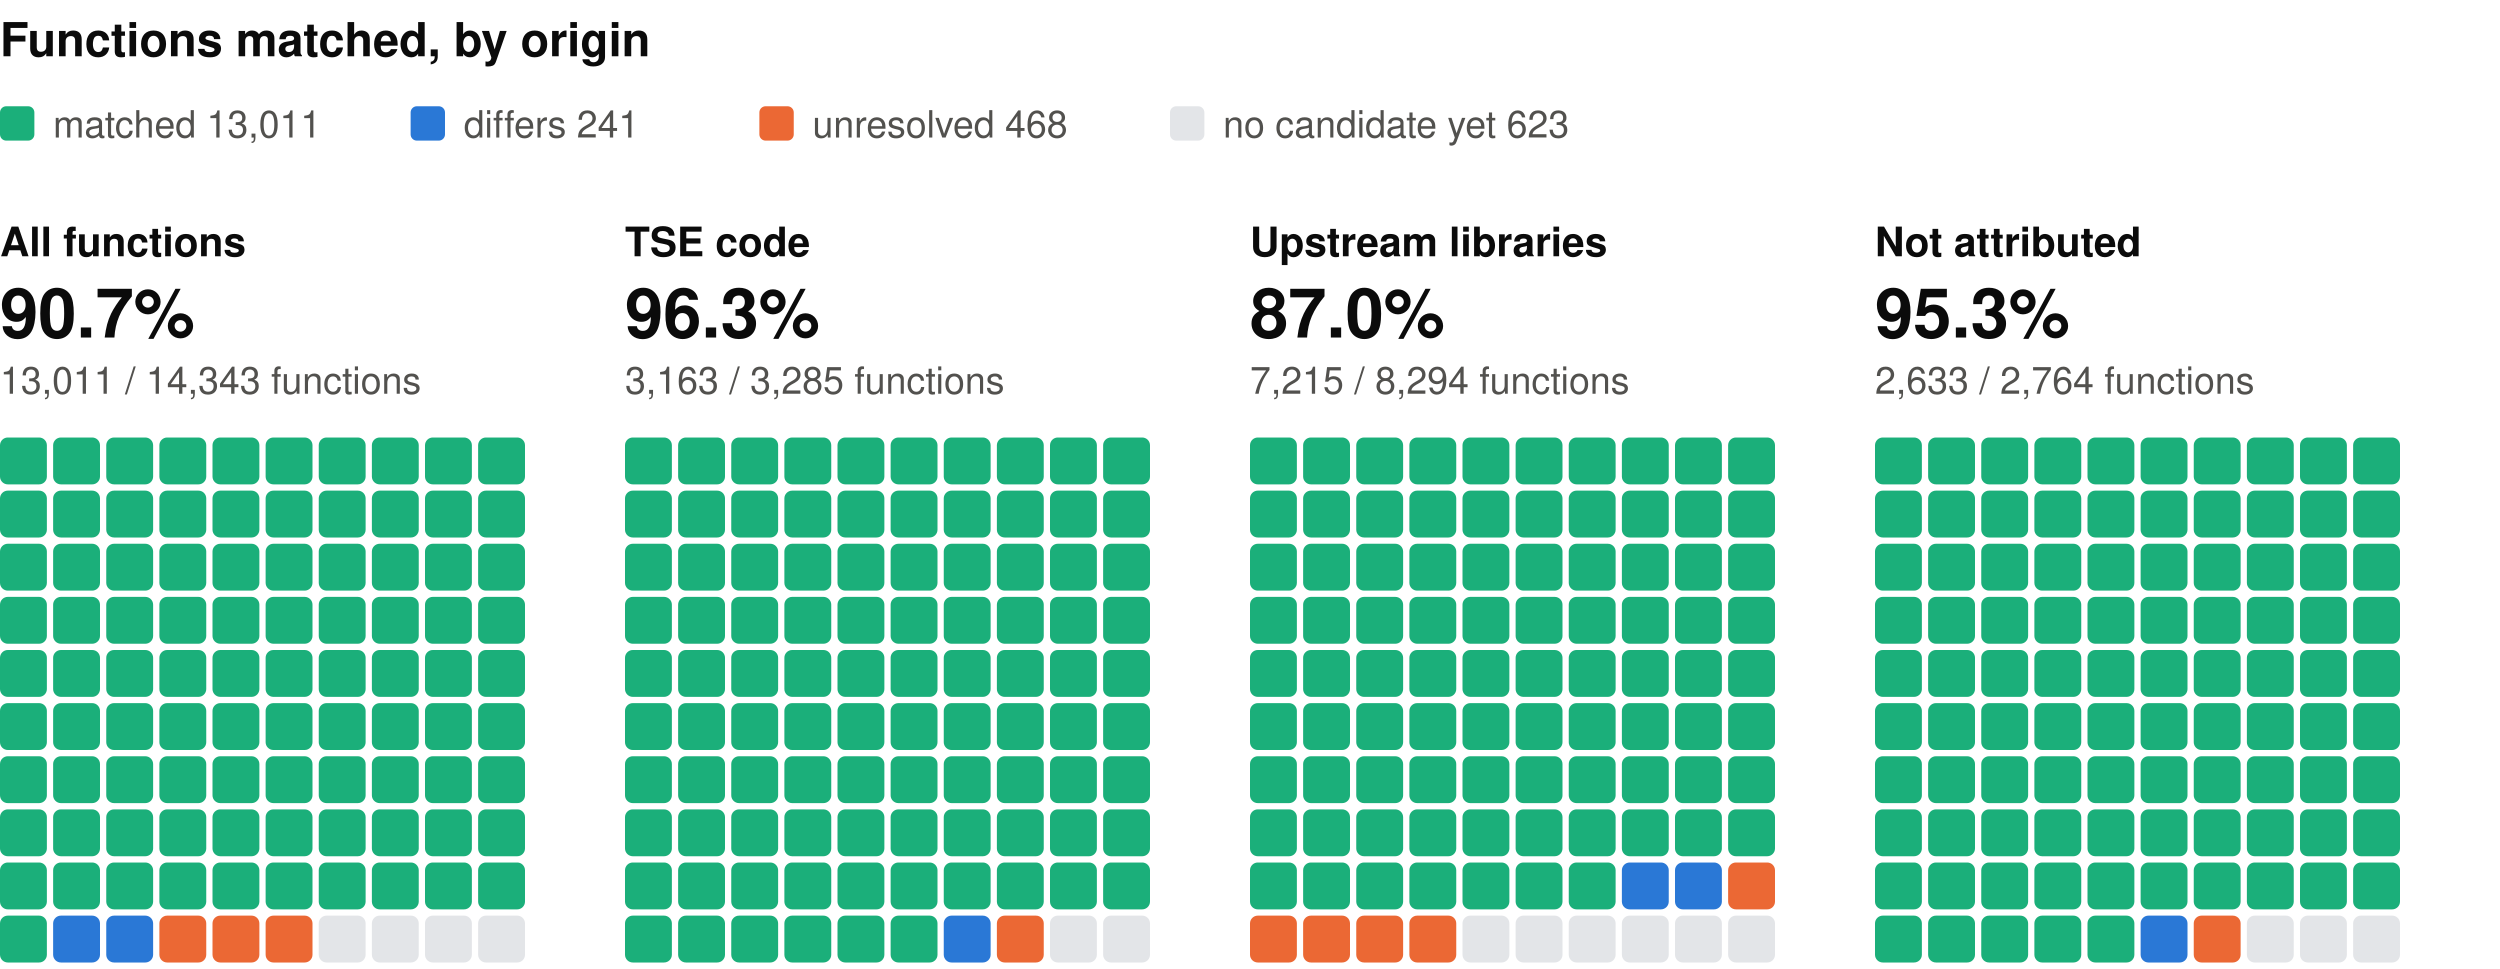
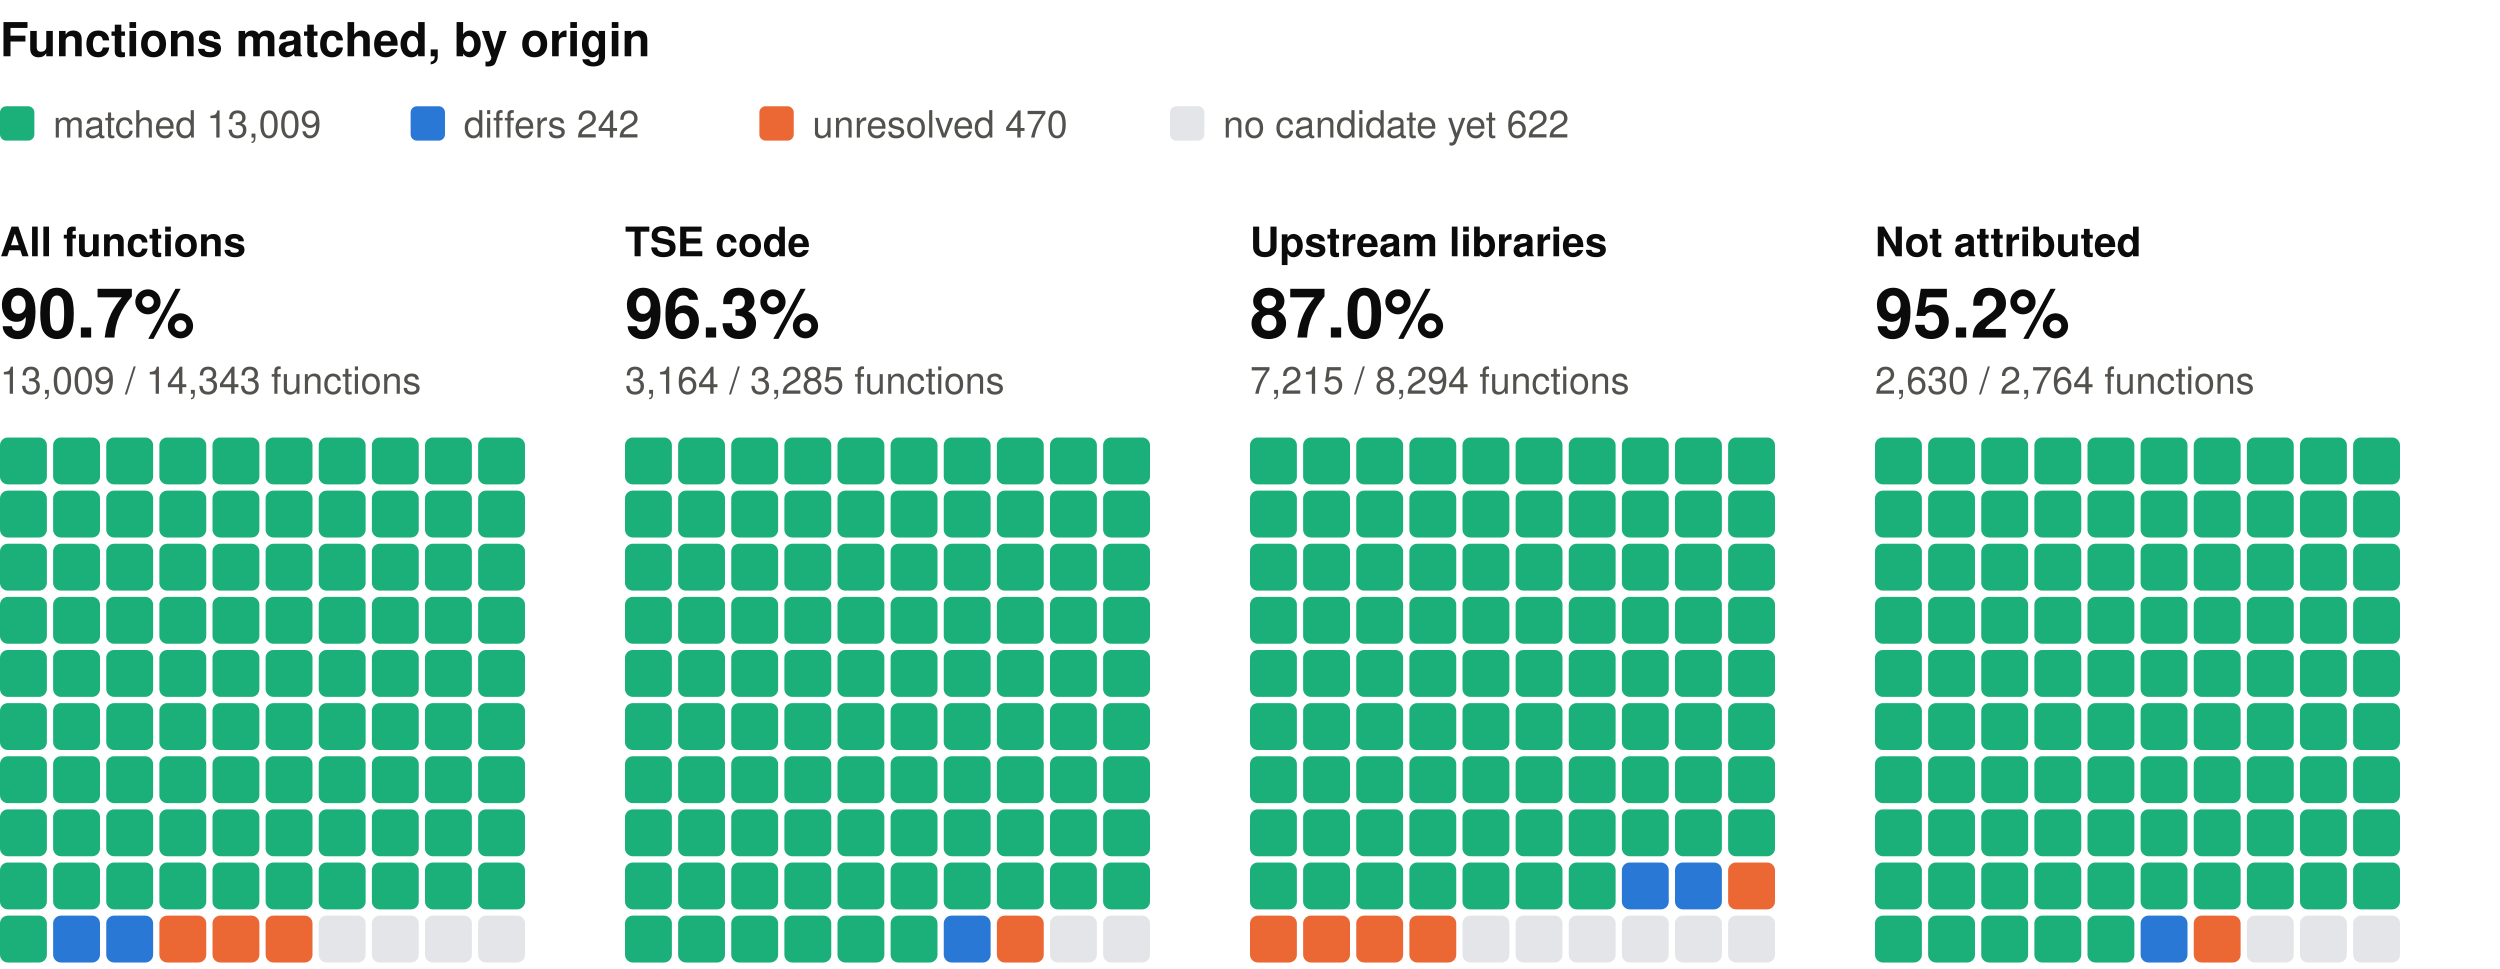
<svg xmlns="http://www.w3.org/2000/svg" width="800" height="310" viewBox="0 0 800 310" role="img" aria-label="Functions matched, by origin: one square per percent, coloured by verdict" font-family="system-ui, -apple-system, 'Segoe UI', Helvetica, Arial, sans-serif">
  <text x="0" y="18" font-size="15" fill="#0b0b0b" font-weight="600">Functions matched, by origin</text>
  <rect x="0" y="34" width="11" height="11" rx="2" fill="#1baf7a" />
-   <text x="17" y="44" font-size="12" fill="#52514e">matched 13,011</text>
+   <text x="17" y="44" font-size="12" fill="#52514e">matched 13,009</text>
  <rect x="131.4" y="34" width="11" height="11" rx="2" fill="#2a78d6" />
-   <text x="148.4" y="44" font-size="12" fill="#52514e">differs 241</text>
+   <text x="148.4" y="44" font-size="12" fill="#52514e">differs 242</text>
  <rect x="243" y="34" width="11" height="11" rx="2" fill="#eb6834" />
-   <text x="260" y="44" font-size="12" fill="#52514e">unresolved 468</text>
+   <text x="260" y="44" font-size="12" fill="#52514e">unresolved 470</text>
  <rect x="374.4" y="34" width="11" height="11" rx="2" fill="#e3e5e8" />
-   <text x="391.4" y="44" font-size="12" fill="#52514e">no candidate yet 623</text>
+   <text x="391.4" y="44" font-size="12" fill="#52514e">no candidate yet 622</text>
  <text x="0" y="82" font-size="13" fill="#0b0b0b" font-weight="600">All functions</text>
  <text x="0" y="108" font-size="22" fill="#0b0b0b" font-weight="600">90.7%</text>
-   <text x="0" y="126" font-size="12" fill="#52514e">13,011 / 14,343 functions</text>
+   <text x="0" y="126" font-size="12" fill="#52514e">13,009 / 14,343 functions</text>
  <rect x="0" y="140" width="15" height="15" rx="2.5" fill="#1baf7a" />
  <rect x="17" y="140" width="15" height="15" rx="2.5" fill="#1baf7a" />
  <rect x="34" y="140" width="15" height="15" rx="2.5" fill="#1baf7a" />
  <rect x="51" y="140" width="15" height="15" rx="2.5" fill="#1baf7a" />
  <rect x="68" y="140" width="15" height="15" rx="2.5" fill="#1baf7a" />
  <rect x="85" y="140" width="15" height="15" rx="2.5" fill="#1baf7a" />
  <rect x="102" y="140" width="15" height="15" rx="2.5" fill="#1baf7a" />
  <rect x="119" y="140" width="15" height="15" rx="2.5" fill="#1baf7a" />
  <rect x="136" y="140" width="15" height="15" rx="2.5" fill="#1baf7a" />
  <rect x="153" y="140" width="15" height="15" rx="2.5" fill="#1baf7a" />
  <rect x="0" y="157" width="15" height="15" rx="2.5" fill="#1baf7a" />
  <rect x="17" y="157" width="15" height="15" rx="2.5" fill="#1baf7a" />
  <rect x="34" y="157" width="15" height="15" rx="2.5" fill="#1baf7a" />
  <rect x="51" y="157" width="15" height="15" rx="2.5" fill="#1baf7a" />
  <rect x="68" y="157" width="15" height="15" rx="2.5" fill="#1baf7a" />
  <rect x="85" y="157" width="15" height="15" rx="2.5" fill="#1baf7a" />
  <rect x="102" y="157" width="15" height="15" rx="2.5" fill="#1baf7a" />
  <rect x="119" y="157" width="15" height="15" rx="2.5" fill="#1baf7a" />
  <rect x="136" y="157" width="15" height="15" rx="2.5" fill="#1baf7a" />
  <rect x="153" y="157" width="15" height="15" rx="2.5" fill="#1baf7a" />
  <rect x="0" y="174" width="15" height="15" rx="2.5" fill="#1baf7a" />
  <rect x="17" y="174" width="15" height="15" rx="2.5" fill="#1baf7a" />
  <rect x="34" y="174" width="15" height="15" rx="2.5" fill="#1baf7a" />
  <rect x="51" y="174" width="15" height="15" rx="2.5" fill="#1baf7a" />
  <rect x="68" y="174" width="15" height="15" rx="2.5" fill="#1baf7a" />
  <rect x="85" y="174" width="15" height="15" rx="2.5" fill="#1baf7a" />
  <rect x="102" y="174" width="15" height="15" rx="2.5" fill="#1baf7a" />
  <rect x="119" y="174" width="15" height="15" rx="2.5" fill="#1baf7a" />
  <rect x="136" y="174" width="15" height="15" rx="2.5" fill="#1baf7a" />
  <rect x="153" y="174" width="15" height="15" rx="2.5" fill="#1baf7a" />
  <rect x="0" y="191" width="15" height="15" rx="2.5" fill="#1baf7a" />
  <rect x="17" y="191" width="15" height="15" rx="2.5" fill="#1baf7a" />
  <rect x="34" y="191" width="15" height="15" rx="2.5" fill="#1baf7a" />
  <rect x="51" y="191" width="15" height="15" rx="2.5" fill="#1baf7a" />
  <rect x="68" y="191" width="15" height="15" rx="2.5" fill="#1baf7a" />
  <rect x="85" y="191" width="15" height="15" rx="2.5" fill="#1baf7a" />
  <rect x="102" y="191" width="15" height="15" rx="2.5" fill="#1baf7a" />
  <rect x="119" y="191" width="15" height="15" rx="2.5" fill="#1baf7a" />
  <rect x="136" y="191" width="15" height="15" rx="2.5" fill="#1baf7a" />
  <rect x="153" y="191" width="15" height="15" rx="2.5" fill="#1baf7a" />
  <rect x="0" y="208" width="15" height="15" rx="2.5" fill="#1baf7a" />
  <rect x="17" y="208" width="15" height="15" rx="2.5" fill="#1baf7a" />
  <rect x="34" y="208" width="15" height="15" rx="2.5" fill="#1baf7a" />
  <rect x="51" y="208" width="15" height="15" rx="2.5" fill="#1baf7a" />
  <rect x="68" y="208" width="15" height="15" rx="2.5" fill="#1baf7a" />
  <rect x="85" y="208" width="15" height="15" rx="2.5" fill="#1baf7a" />
  <rect x="102" y="208" width="15" height="15" rx="2.5" fill="#1baf7a" />
  <rect x="119" y="208" width="15" height="15" rx="2.5" fill="#1baf7a" />
  <rect x="136" y="208" width="15" height="15" rx="2.5" fill="#1baf7a" />
  <rect x="153" y="208" width="15" height="15" rx="2.5" fill="#1baf7a" />
  <rect x="0" y="225" width="15" height="15" rx="2.5" fill="#1baf7a" />
  <rect x="17" y="225" width="15" height="15" rx="2.5" fill="#1baf7a" />
  <rect x="34" y="225" width="15" height="15" rx="2.5" fill="#1baf7a" />
  <rect x="51" y="225" width="15" height="15" rx="2.5" fill="#1baf7a" />
  <rect x="68" y="225" width="15" height="15" rx="2.5" fill="#1baf7a" />
  <rect x="85" y="225" width="15" height="15" rx="2.5" fill="#1baf7a" />
  <rect x="102" y="225" width="15" height="15" rx="2.5" fill="#1baf7a" />
  <rect x="119" y="225" width="15" height="15" rx="2.5" fill="#1baf7a" />
  <rect x="136" y="225" width="15" height="15" rx="2.5" fill="#1baf7a" />
  <rect x="153" y="225" width="15" height="15" rx="2.5" fill="#1baf7a" />
  <rect x="0" y="242" width="15" height="15" rx="2.5" fill="#1baf7a" />
  <rect x="17" y="242" width="15" height="15" rx="2.5" fill="#1baf7a" />
  <rect x="34" y="242" width="15" height="15" rx="2.5" fill="#1baf7a" />
  <rect x="51" y="242" width="15" height="15" rx="2.5" fill="#1baf7a" />
  <rect x="68" y="242" width="15" height="15" rx="2.5" fill="#1baf7a" />
  <rect x="85" y="242" width="15" height="15" rx="2.5" fill="#1baf7a" />
  <rect x="102" y="242" width="15" height="15" rx="2.5" fill="#1baf7a" />
  <rect x="119" y="242" width="15" height="15" rx="2.5" fill="#1baf7a" />
  <rect x="136" y="242" width="15" height="15" rx="2.5" fill="#1baf7a" />
  <rect x="153" y="242" width="15" height="15" rx="2.5" fill="#1baf7a" />
  <rect x="0" y="259" width="15" height="15" rx="2.5" fill="#1baf7a" />
  <rect x="17" y="259" width="15" height="15" rx="2.5" fill="#1baf7a" />
  <rect x="34" y="259" width="15" height="15" rx="2.5" fill="#1baf7a" />
  <rect x="51" y="259" width="15" height="15" rx="2.5" fill="#1baf7a" />
  <rect x="68" y="259" width="15" height="15" rx="2.5" fill="#1baf7a" />
  <rect x="85" y="259" width="15" height="15" rx="2.5" fill="#1baf7a" />
  <rect x="102" y="259" width="15" height="15" rx="2.5" fill="#1baf7a" />
  <rect x="119" y="259" width="15" height="15" rx="2.5" fill="#1baf7a" />
  <rect x="136" y="259" width="15" height="15" rx="2.5" fill="#1baf7a" />
  <rect x="153" y="259" width="15" height="15" rx="2.5" fill="#1baf7a" />
  <rect x="0" y="276" width="15" height="15" rx="2.5" fill="#1baf7a" />
  <rect x="17" y="276" width="15" height="15" rx="2.5" fill="#1baf7a" />
  <rect x="34" y="276" width="15" height="15" rx="2.5" fill="#1baf7a" />
  <rect x="51" y="276" width="15" height="15" rx="2.5" fill="#1baf7a" />
  <rect x="68" y="276" width="15" height="15" rx="2.5" fill="#1baf7a" />
  <rect x="85" y="276" width="15" height="15" rx="2.5" fill="#1baf7a" />
  <rect x="102" y="276" width="15" height="15" rx="2.5" fill="#1baf7a" />
  <rect x="119" y="276" width="15" height="15" rx="2.5" fill="#1baf7a" />
  <rect x="136" y="276" width="15" height="15" rx="2.5" fill="#1baf7a" />
  <rect x="153" y="276" width="15" height="15" rx="2.5" fill="#1baf7a" />
  <rect x="0" y="293" width="15" height="15" rx="2.5" fill="#1baf7a" />
  <rect x="17" y="293" width="15" height="15" rx="2.5" fill="#2a78d6" />
  <rect x="34" y="293" width="15" height="15" rx="2.5" fill="#2a78d6" />
  <rect x="51" y="293" width="15" height="15" rx="2.5" fill="#eb6834" />
  <rect x="68" y="293" width="15" height="15" rx="2.5" fill="#eb6834" />
  <rect x="85" y="293" width="15" height="15" rx="2.5" fill="#eb6834" />
  <rect x="102" y="293" width="15" height="15" rx="2.5" fill="#e3e5e8" />
  <rect x="119" y="293" width="15" height="15" rx="2.5" fill="#e3e5e8" />
  <rect x="136" y="293" width="15" height="15" rx="2.5" fill="#e3e5e8" />
  <rect x="153" y="293" width="15" height="15" rx="2.5" fill="#e3e5e8" />
  <text x="200" y="82" font-size="13" fill="#0b0b0b" font-weight="600">TSE code</text>
  <text x="200" y="108" font-size="22" fill="#0b0b0b" font-weight="600">96.3%</text>
-   <text x="200" y="126" font-size="12" fill="#52514e">3,163 / 3,285 functions</text>
+   <text x="200" y="126" font-size="12" fill="#52514e">3,164 / 3,285 functions</text>
  <rect x="200" y="140" width="15" height="15" rx="2.5" fill="#1baf7a" />
  <rect x="217" y="140" width="15" height="15" rx="2.5" fill="#1baf7a" />
  <rect x="234" y="140" width="15" height="15" rx="2.5" fill="#1baf7a" />
  <rect x="251" y="140" width="15" height="15" rx="2.5" fill="#1baf7a" />
  <rect x="268" y="140" width="15" height="15" rx="2.5" fill="#1baf7a" />
  <rect x="285" y="140" width="15" height="15" rx="2.5" fill="#1baf7a" />
  <rect x="302" y="140" width="15" height="15" rx="2.5" fill="#1baf7a" />
  <rect x="319" y="140" width="15" height="15" rx="2.5" fill="#1baf7a" />
  <rect x="336" y="140" width="15" height="15" rx="2.5" fill="#1baf7a" />
  <rect x="353" y="140" width="15" height="15" rx="2.5" fill="#1baf7a" />
  <rect x="200" y="157" width="15" height="15" rx="2.5" fill="#1baf7a" />
  <rect x="217" y="157" width="15" height="15" rx="2.5" fill="#1baf7a" />
  <rect x="234" y="157" width="15" height="15" rx="2.5" fill="#1baf7a" />
  <rect x="251" y="157" width="15" height="15" rx="2.5" fill="#1baf7a" />
  <rect x="268" y="157" width="15" height="15" rx="2.5" fill="#1baf7a" />
  <rect x="285" y="157" width="15" height="15" rx="2.5" fill="#1baf7a" />
  <rect x="302" y="157" width="15" height="15" rx="2.5" fill="#1baf7a" />
  <rect x="319" y="157" width="15" height="15" rx="2.5" fill="#1baf7a" />
  <rect x="336" y="157" width="15" height="15" rx="2.5" fill="#1baf7a" />
  <rect x="353" y="157" width="15" height="15" rx="2.5" fill="#1baf7a" />
  <rect x="200" y="174" width="15" height="15" rx="2.5" fill="#1baf7a" />
  <rect x="217" y="174" width="15" height="15" rx="2.5" fill="#1baf7a" />
  <rect x="234" y="174" width="15" height="15" rx="2.5" fill="#1baf7a" />
  <rect x="251" y="174" width="15" height="15" rx="2.5" fill="#1baf7a" />
  <rect x="268" y="174" width="15" height="15" rx="2.5" fill="#1baf7a" />
  <rect x="285" y="174" width="15" height="15" rx="2.5" fill="#1baf7a" />
  <rect x="302" y="174" width="15" height="15" rx="2.5" fill="#1baf7a" />
  <rect x="319" y="174" width="15" height="15" rx="2.5" fill="#1baf7a" />
  <rect x="336" y="174" width="15" height="15" rx="2.5" fill="#1baf7a" />
  <rect x="353" y="174" width="15" height="15" rx="2.5" fill="#1baf7a" />
  <rect x="200" y="191" width="15" height="15" rx="2.5" fill="#1baf7a" />
  <rect x="217" y="191" width="15" height="15" rx="2.5" fill="#1baf7a" />
  <rect x="234" y="191" width="15" height="15" rx="2.5" fill="#1baf7a" />
  <rect x="251" y="191" width="15" height="15" rx="2.5" fill="#1baf7a" />
  <rect x="268" y="191" width="15" height="15" rx="2.5" fill="#1baf7a" />
  <rect x="285" y="191" width="15" height="15" rx="2.5" fill="#1baf7a" />
  <rect x="302" y="191" width="15" height="15" rx="2.5" fill="#1baf7a" />
  <rect x="319" y="191" width="15" height="15" rx="2.5" fill="#1baf7a" />
  <rect x="336" y="191" width="15" height="15" rx="2.5" fill="#1baf7a" />
  <rect x="353" y="191" width="15" height="15" rx="2.5" fill="#1baf7a" />
  <rect x="200" y="208" width="15" height="15" rx="2.5" fill="#1baf7a" />
  <rect x="217" y="208" width="15" height="15" rx="2.5" fill="#1baf7a" />
  <rect x="234" y="208" width="15" height="15" rx="2.5" fill="#1baf7a" />
  <rect x="251" y="208" width="15" height="15" rx="2.5" fill="#1baf7a" />
  <rect x="268" y="208" width="15" height="15" rx="2.5" fill="#1baf7a" />
  <rect x="285" y="208" width="15" height="15" rx="2.5" fill="#1baf7a" />
  <rect x="302" y="208" width="15" height="15" rx="2.5" fill="#1baf7a" />
  <rect x="319" y="208" width="15" height="15" rx="2.5" fill="#1baf7a" />
  <rect x="336" y="208" width="15" height="15" rx="2.5" fill="#1baf7a" />
  <rect x="353" y="208" width="15" height="15" rx="2.5" fill="#1baf7a" />
  <rect x="200" y="225" width="15" height="15" rx="2.5" fill="#1baf7a" />
  <rect x="217" y="225" width="15" height="15" rx="2.5" fill="#1baf7a" />
  <rect x="234" y="225" width="15" height="15" rx="2.5" fill="#1baf7a" />
  <rect x="251" y="225" width="15" height="15" rx="2.5" fill="#1baf7a" />
  <rect x="268" y="225" width="15" height="15" rx="2.5" fill="#1baf7a" />
  <rect x="285" y="225" width="15" height="15" rx="2.5" fill="#1baf7a" />
  <rect x="302" y="225" width="15" height="15" rx="2.5" fill="#1baf7a" />
  <rect x="319" y="225" width="15" height="15" rx="2.5" fill="#1baf7a" />
  <rect x="336" y="225" width="15" height="15" rx="2.5" fill="#1baf7a" />
  <rect x="353" y="225" width="15" height="15" rx="2.5" fill="#1baf7a" />
  <rect x="200" y="242" width="15" height="15" rx="2.5" fill="#1baf7a" />
  <rect x="217" y="242" width="15" height="15" rx="2.5" fill="#1baf7a" />
  <rect x="234" y="242" width="15" height="15" rx="2.5" fill="#1baf7a" />
  <rect x="251" y="242" width="15" height="15" rx="2.5" fill="#1baf7a" />
  <rect x="268" y="242" width="15" height="15" rx="2.5" fill="#1baf7a" />
  <rect x="285" y="242" width="15" height="15" rx="2.5" fill="#1baf7a" />
  <rect x="302" y="242" width="15" height="15" rx="2.5" fill="#1baf7a" />
  <rect x="319" y="242" width="15" height="15" rx="2.5" fill="#1baf7a" />
  <rect x="336" y="242" width="15" height="15" rx="2.5" fill="#1baf7a" />
  <rect x="353" y="242" width="15" height="15" rx="2.5" fill="#1baf7a" />
  <rect x="200" y="259" width="15" height="15" rx="2.5" fill="#1baf7a" />
  <rect x="217" y="259" width="15" height="15" rx="2.5" fill="#1baf7a" />
  <rect x="234" y="259" width="15" height="15" rx="2.5" fill="#1baf7a" />
  <rect x="251" y="259" width="15" height="15" rx="2.5" fill="#1baf7a" />
  <rect x="268" y="259" width="15" height="15" rx="2.5" fill="#1baf7a" />
  <rect x="285" y="259" width="15" height="15" rx="2.5" fill="#1baf7a" />
  <rect x="302" y="259" width="15" height="15" rx="2.5" fill="#1baf7a" />
  <rect x="319" y="259" width="15" height="15" rx="2.5" fill="#1baf7a" />
  <rect x="336" y="259" width="15" height="15" rx="2.5" fill="#1baf7a" />
  <rect x="353" y="259" width="15" height="15" rx="2.5" fill="#1baf7a" />
  <rect x="200" y="276" width="15" height="15" rx="2.5" fill="#1baf7a" />
  <rect x="217" y="276" width="15" height="15" rx="2.5" fill="#1baf7a" />
  <rect x="234" y="276" width="15" height="15" rx="2.5" fill="#1baf7a" />
  <rect x="251" y="276" width="15" height="15" rx="2.5" fill="#1baf7a" />
  <rect x="268" y="276" width="15" height="15" rx="2.5" fill="#1baf7a" />
  <rect x="285" y="276" width="15" height="15" rx="2.5" fill="#1baf7a" />
  <rect x="302" y="276" width="15" height="15" rx="2.5" fill="#1baf7a" />
  <rect x="319" y="276" width="15" height="15" rx="2.5" fill="#1baf7a" />
  <rect x="336" y="276" width="15" height="15" rx="2.5" fill="#1baf7a" />
  <rect x="353" y="276" width="15" height="15" rx="2.5" fill="#1baf7a" />
  <rect x="200" y="293" width="15" height="15" rx="2.5" fill="#1baf7a" />
  <rect x="217" y="293" width="15" height="15" rx="2.5" fill="#1baf7a" />
  <rect x="234" y="293" width="15" height="15" rx="2.5" fill="#1baf7a" />
  <rect x="251" y="293" width="15" height="15" rx="2.5" fill="#1baf7a" />
  <rect x="268" y="293" width="15" height="15" rx="2.5" fill="#1baf7a" />
  <rect x="285" y="293" width="15" height="15" rx="2.5" fill="#1baf7a" />
  <rect x="302" y="293" width="15" height="15" rx="2.5" fill="#2a78d6" />
  <rect x="319" y="293" width="15" height="15" rx="2.5" fill="#eb6834" />
  <rect x="336" y="293" width="15" height="15" rx="2.5" fill="#e3e5e8" />
  <rect x="353" y="293" width="15" height="15" rx="2.5" fill="#e3e5e8" />
  <text x="400" y="82" font-size="13" fill="#0b0b0b" font-weight="600">Upstream libraries</text>
  <text x="400" y="108" font-size="22" fill="#0b0b0b" font-weight="600">87.0%</text>
  <text x="400" y="126" font-size="12" fill="#52514e">7,215 / 8,294 functions</text>
  <rect x="400" y="140" width="15" height="15" rx="2.5" fill="#1baf7a" />
  <rect x="417" y="140" width="15" height="15" rx="2.5" fill="#1baf7a" />
  <rect x="434" y="140" width="15" height="15" rx="2.5" fill="#1baf7a" />
  <rect x="451" y="140" width="15" height="15" rx="2.5" fill="#1baf7a" />
  <rect x="468" y="140" width="15" height="15" rx="2.5" fill="#1baf7a" />
  <rect x="485" y="140" width="15" height="15" rx="2.5" fill="#1baf7a" />
  <rect x="502" y="140" width="15" height="15" rx="2.5" fill="#1baf7a" />
  <rect x="519" y="140" width="15" height="15" rx="2.5" fill="#1baf7a" />
  <rect x="536" y="140" width="15" height="15" rx="2.5" fill="#1baf7a" />
  <rect x="553" y="140" width="15" height="15" rx="2.5" fill="#1baf7a" />
  <rect x="400" y="157" width="15" height="15" rx="2.5" fill="#1baf7a" />
  <rect x="417" y="157" width="15" height="15" rx="2.5" fill="#1baf7a" />
  <rect x="434" y="157" width="15" height="15" rx="2.5" fill="#1baf7a" />
  <rect x="451" y="157" width="15" height="15" rx="2.5" fill="#1baf7a" />
  <rect x="468" y="157" width="15" height="15" rx="2.5" fill="#1baf7a" />
  <rect x="485" y="157" width="15" height="15" rx="2.5" fill="#1baf7a" />
  <rect x="502" y="157" width="15" height="15" rx="2.5" fill="#1baf7a" />
  <rect x="519" y="157" width="15" height="15" rx="2.5" fill="#1baf7a" />
  <rect x="536" y="157" width="15" height="15" rx="2.5" fill="#1baf7a" />
  <rect x="553" y="157" width="15" height="15" rx="2.5" fill="#1baf7a" />
  <rect x="400" y="174" width="15" height="15" rx="2.5" fill="#1baf7a" />
  <rect x="417" y="174" width="15" height="15" rx="2.5" fill="#1baf7a" />
  <rect x="434" y="174" width="15" height="15" rx="2.5" fill="#1baf7a" />
  <rect x="451" y="174" width="15" height="15" rx="2.5" fill="#1baf7a" />
  <rect x="468" y="174" width="15" height="15" rx="2.5" fill="#1baf7a" />
  <rect x="485" y="174" width="15" height="15" rx="2.5" fill="#1baf7a" />
  <rect x="502" y="174" width="15" height="15" rx="2.5" fill="#1baf7a" />
  <rect x="519" y="174" width="15" height="15" rx="2.5" fill="#1baf7a" />
  <rect x="536" y="174" width="15" height="15" rx="2.5" fill="#1baf7a" />
  <rect x="553" y="174" width="15" height="15" rx="2.5" fill="#1baf7a" />
  <rect x="400" y="191" width="15" height="15" rx="2.5" fill="#1baf7a" />
  <rect x="417" y="191" width="15" height="15" rx="2.5" fill="#1baf7a" />
  <rect x="434" y="191" width="15" height="15" rx="2.5" fill="#1baf7a" />
  <rect x="451" y="191" width="15" height="15" rx="2.5" fill="#1baf7a" />
  <rect x="468" y="191" width="15" height="15" rx="2.5" fill="#1baf7a" />
  <rect x="485" y="191" width="15" height="15" rx="2.5" fill="#1baf7a" />
  <rect x="502" y="191" width="15" height="15" rx="2.5" fill="#1baf7a" />
  <rect x="519" y="191" width="15" height="15" rx="2.5" fill="#1baf7a" />
  <rect x="536" y="191" width="15" height="15" rx="2.5" fill="#1baf7a" />
  <rect x="553" y="191" width="15" height="15" rx="2.5" fill="#1baf7a" />
  <rect x="400" y="208" width="15" height="15" rx="2.5" fill="#1baf7a" />
  <rect x="417" y="208" width="15" height="15" rx="2.5" fill="#1baf7a" />
  <rect x="434" y="208" width="15" height="15" rx="2.5" fill="#1baf7a" />
  <rect x="451" y="208" width="15" height="15" rx="2.5" fill="#1baf7a" />
  <rect x="468" y="208" width="15" height="15" rx="2.5" fill="#1baf7a" />
  <rect x="485" y="208" width="15" height="15" rx="2.5" fill="#1baf7a" />
  <rect x="502" y="208" width="15" height="15" rx="2.5" fill="#1baf7a" />
  <rect x="519" y="208" width="15" height="15" rx="2.5" fill="#1baf7a" />
  <rect x="536" y="208" width="15" height="15" rx="2.5" fill="#1baf7a" />
  <rect x="553" y="208" width="15" height="15" rx="2.5" fill="#1baf7a" />
  <rect x="400" y="225" width="15" height="15" rx="2.5" fill="#1baf7a" />
  <rect x="417" y="225" width="15" height="15" rx="2.5" fill="#1baf7a" />
  <rect x="434" y="225" width="15" height="15" rx="2.5" fill="#1baf7a" />
  <rect x="451" y="225" width="15" height="15" rx="2.5" fill="#1baf7a" />
  <rect x="468" y="225" width="15" height="15" rx="2.5" fill="#1baf7a" />
  <rect x="485" y="225" width="15" height="15" rx="2.5" fill="#1baf7a" />
  <rect x="502" y="225" width="15" height="15" rx="2.5" fill="#1baf7a" />
  <rect x="519" y="225" width="15" height="15" rx="2.5" fill="#1baf7a" />
  <rect x="536" y="225" width="15" height="15" rx="2.5" fill="#1baf7a" />
  <rect x="553" y="225" width="15" height="15" rx="2.5" fill="#1baf7a" />
  <rect x="400" y="242" width="15" height="15" rx="2.5" fill="#1baf7a" />
  <rect x="417" y="242" width="15" height="15" rx="2.5" fill="#1baf7a" />
  <rect x="434" y="242" width="15" height="15" rx="2.5" fill="#1baf7a" />
  <rect x="451" y="242" width="15" height="15" rx="2.5" fill="#1baf7a" />
  <rect x="468" y="242" width="15" height="15" rx="2.5" fill="#1baf7a" />
  <rect x="485" y="242" width="15" height="15" rx="2.5" fill="#1baf7a" />
  <rect x="502" y="242" width="15" height="15" rx="2.5" fill="#1baf7a" />
  <rect x="519" y="242" width="15" height="15" rx="2.5" fill="#1baf7a" />
  <rect x="536" y="242" width="15" height="15" rx="2.5" fill="#1baf7a" />
  <rect x="553" y="242" width="15" height="15" rx="2.5" fill="#1baf7a" />
  <rect x="400" y="259" width="15" height="15" rx="2.5" fill="#1baf7a" />
  <rect x="417" y="259" width="15" height="15" rx="2.5" fill="#1baf7a" />
  <rect x="434" y="259" width="15" height="15" rx="2.5" fill="#1baf7a" />
  <rect x="451" y="259" width="15" height="15" rx="2.5" fill="#1baf7a" />
  <rect x="468" y="259" width="15" height="15" rx="2.5" fill="#1baf7a" />
  <rect x="485" y="259" width="15" height="15" rx="2.5" fill="#1baf7a" />
  <rect x="502" y="259" width="15" height="15" rx="2.5" fill="#1baf7a" />
  <rect x="519" y="259" width="15" height="15" rx="2.5" fill="#1baf7a" />
  <rect x="536" y="259" width="15" height="15" rx="2.5" fill="#1baf7a" />
  <rect x="553" y="259" width="15" height="15" rx="2.5" fill="#1baf7a" />
  <rect x="400" y="276" width="15" height="15" rx="2.5" fill="#1baf7a" />
  <rect x="417" y="276" width="15" height="15" rx="2.5" fill="#1baf7a" />
  <rect x="434" y="276" width="15" height="15" rx="2.5" fill="#1baf7a" />
  <rect x="451" y="276" width="15" height="15" rx="2.5" fill="#1baf7a" />
  <rect x="468" y="276" width="15" height="15" rx="2.5" fill="#1baf7a" />
  <rect x="485" y="276" width="15" height="15" rx="2.5" fill="#1baf7a" />
  <rect x="502" y="276" width="15" height="15" rx="2.5" fill="#1baf7a" />
  <rect x="519" y="276" width="15" height="15" rx="2.5" fill="#2a78d6" />
  <rect x="536" y="276" width="15" height="15" rx="2.5" fill="#2a78d6" />
  <rect x="553" y="276" width="15" height="15" rx="2.5" fill="#eb6834" />
  <rect x="400" y="293" width="15" height="15" rx="2.5" fill="#eb6834" />
  <rect x="417" y="293" width="15" height="15" rx="2.5" fill="#eb6834" />
  <rect x="434" y="293" width="15" height="15" rx="2.5" fill="#eb6834" />
  <rect x="451" y="293" width="15" height="15" rx="2.5" fill="#eb6834" />
  <rect x="468" y="293" width="15" height="15" rx="2.5" fill="#e3e5e8" />
  <rect x="485" y="293" width="15" height="15" rx="2.5" fill="#e3e5e8" />
  <rect x="502" y="293" width="15" height="15" rx="2.5" fill="#e3e5e8" />
  <rect x="519" y="293" width="15" height="15" rx="2.5" fill="#e3e5e8" />
  <rect x="536" y="293" width="15" height="15" rx="2.5" fill="#e3e5e8" />
  <rect x="553" y="293" width="15" height="15" rx="2.5" fill="#e3e5e8" />
  <text x="600" y="82" font-size="13" fill="#0b0b0b" font-weight="600">Not attributed</text>
-   <text x="600" y="108" font-size="22" fill="#0b0b0b" font-weight="600">95.3%</text>
-   <text x="600" y="126" font-size="12" fill="#52514e">2,633 / 2,764 functions</text>
+   <text x="600" y="108" font-size="22" fill="#0b0b0b" font-weight="600">95.2%</text>
+   <text x="600" y="126" font-size="12" fill="#52514e">2,630 / 2,764 functions</text>
  <rect x="600" y="140" width="15" height="15" rx="2.5" fill="#1baf7a" />
  <rect x="617" y="140" width="15" height="15" rx="2.5" fill="#1baf7a" />
  <rect x="634" y="140" width="15" height="15" rx="2.5" fill="#1baf7a" />
  <rect x="651" y="140" width="15" height="15" rx="2.5" fill="#1baf7a" />
  <rect x="668" y="140" width="15" height="15" rx="2.5" fill="#1baf7a" />
  <rect x="685" y="140" width="15" height="15" rx="2.5" fill="#1baf7a" />
  <rect x="702" y="140" width="15" height="15" rx="2.5" fill="#1baf7a" />
  <rect x="719" y="140" width="15" height="15" rx="2.5" fill="#1baf7a" />
  <rect x="736" y="140" width="15" height="15" rx="2.5" fill="#1baf7a" />
  <rect x="753" y="140" width="15" height="15" rx="2.5" fill="#1baf7a" />
  <rect x="600" y="157" width="15" height="15" rx="2.5" fill="#1baf7a" />
  <rect x="617" y="157" width="15" height="15" rx="2.5" fill="#1baf7a" />
  <rect x="634" y="157" width="15" height="15" rx="2.5" fill="#1baf7a" />
  <rect x="651" y="157" width="15" height="15" rx="2.5" fill="#1baf7a" />
  <rect x="668" y="157" width="15" height="15" rx="2.5" fill="#1baf7a" />
  <rect x="685" y="157" width="15" height="15" rx="2.5" fill="#1baf7a" />
  <rect x="702" y="157" width="15" height="15" rx="2.5" fill="#1baf7a" />
  <rect x="719" y="157" width="15" height="15" rx="2.5" fill="#1baf7a" />
  <rect x="736" y="157" width="15" height="15" rx="2.5" fill="#1baf7a" />
  <rect x="753" y="157" width="15" height="15" rx="2.5" fill="#1baf7a" />
  <rect x="600" y="174" width="15" height="15" rx="2.5" fill="#1baf7a" />
  <rect x="617" y="174" width="15" height="15" rx="2.5" fill="#1baf7a" />
  <rect x="634" y="174" width="15" height="15" rx="2.5" fill="#1baf7a" />
  <rect x="651" y="174" width="15" height="15" rx="2.5" fill="#1baf7a" />
  <rect x="668" y="174" width="15" height="15" rx="2.5" fill="#1baf7a" />
  <rect x="685" y="174" width="15" height="15" rx="2.5" fill="#1baf7a" />
  <rect x="702" y="174" width="15" height="15" rx="2.5" fill="#1baf7a" />
  <rect x="719" y="174" width="15" height="15" rx="2.5" fill="#1baf7a" />
  <rect x="736" y="174" width="15" height="15" rx="2.5" fill="#1baf7a" />
  <rect x="753" y="174" width="15" height="15" rx="2.5" fill="#1baf7a" />
  <rect x="600" y="191" width="15" height="15" rx="2.5" fill="#1baf7a" />
  <rect x="617" y="191" width="15" height="15" rx="2.5" fill="#1baf7a" />
  <rect x="634" y="191" width="15" height="15" rx="2.5" fill="#1baf7a" />
  <rect x="651" y="191" width="15" height="15" rx="2.5" fill="#1baf7a" />
  <rect x="668" y="191" width="15" height="15" rx="2.5" fill="#1baf7a" />
  <rect x="685" y="191" width="15" height="15" rx="2.5" fill="#1baf7a" />
  <rect x="702" y="191" width="15" height="15" rx="2.5" fill="#1baf7a" />
  <rect x="719" y="191" width="15" height="15" rx="2.5" fill="#1baf7a" />
  <rect x="736" y="191" width="15" height="15" rx="2.5" fill="#1baf7a" />
  <rect x="753" y="191" width="15" height="15" rx="2.5" fill="#1baf7a" />
  <rect x="600" y="208" width="15" height="15" rx="2.5" fill="#1baf7a" />
  <rect x="617" y="208" width="15" height="15" rx="2.5" fill="#1baf7a" />
  <rect x="634" y="208" width="15" height="15" rx="2.5" fill="#1baf7a" />
  <rect x="651" y="208" width="15" height="15" rx="2.5" fill="#1baf7a" />
  <rect x="668" y="208" width="15" height="15" rx="2.5" fill="#1baf7a" />
  <rect x="685" y="208" width="15" height="15" rx="2.5" fill="#1baf7a" />
  <rect x="702" y="208" width="15" height="15" rx="2.5" fill="#1baf7a" />
  <rect x="719" y="208" width="15" height="15" rx="2.5" fill="#1baf7a" />
  <rect x="736" y="208" width="15" height="15" rx="2.5" fill="#1baf7a" />
  <rect x="753" y="208" width="15" height="15" rx="2.5" fill="#1baf7a" />
  <rect x="600" y="225" width="15" height="15" rx="2.5" fill="#1baf7a" />
  <rect x="617" y="225" width="15" height="15" rx="2.5" fill="#1baf7a" />
  <rect x="634" y="225" width="15" height="15" rx="2.5" fill="#1baf7a" />
  <rect x="651" y="225" width="15" height="15" rx="2.5" fill="#1baf7a" />
  <rect x="668" y="225" width="15" height="15" rx="2.5" fill="#1baf7a" />
  <rect x="685" y="225" width="15" height="15" rx="2.5" fill="#1baf7a" />
  <rect x="702" y="225" width="15" height="15" rx="2.5" fill="#1baf7a" />
  <rect x="719" y="225" width="15" height="15" rx="2.5" fill="#1baf7a" />
  <rect x="736" y="225" width="15" height="15" rx="2.5" fill="#1baf7a" />
  <rect x="753" y="225" width="15" height="15" rx="2.5" fill="#1baf7a" />
  <rect x="600" y="242" width="15" height="15" rx="2.5" fill="#1baf7a" />
  <rect x="617" y="242" width="15" height="15" rx="2.5" fill="#1baf7a" />
  <rect x="634" y="242" width="15" height="15" rx="2.5" fill="#1baf7a" />
  <rect x="651" y="242" width="15" height="15" rx="2.5" fill="#1baf7a" />
  <rect x="668" y="242" width="15" height="15" rx="2.5" fill="#1baf7a" />
  <rect x="685" y="242" width="15" height="15" rx="2.5" fill="#1baf7a" />
  <rect x="702" y="242" width="15" height="15" rx="2.5" fill="#1baf7a" />
  <rect x="719" y="242" width="15" height="15" rx="2.5" fill="#1baf7a" />
  <rect x="736" y="242" width="15" height="15" rx="2.5" fill="#1baf7a" />
  <rect x="753" y="242" width="15" height="15" rx="2.5" fill="#1baf7a" />
  <rect x="600" y="259" width="15" height="15" rx="2.5" fill="#1baf7a" />
  <rect x="617" y="259" width="15" height="15" rx="2.5" fill="#1baf7a" />
  <rect x="634" y="259" width="15" height="15" rx="2.5" fill="#1baf7a" />
  <rect x="651" y="259" width="15" height="15" rx="2.5" fill="#1baf7a" />
  <rect x="668" y="259" width="15" height="15" rx="2.5" fill="#1baf7a" />
  <rect x="685" y="259" width="15" height="15" rx="2.5" fill="#1baf7a" />
  <rect x="702" y="259" width="15" height="15" rx="2.5" fill="#1baf7a" />
  <rect x="719" y="259" width="15" height="15" rx="2.5" fill="#1baf7a" />
  <rect x="736" y="259" width="15" height="15" rx="2.5" fill="#1baf7a" />
  <rect x="753" y="259" width="15" height="15" rx="2.5" fill="#1baf7a" />
  <rect x="600" y="276" width="15" height="15" rx="2.5" fill="#1baf7a" />
  <rect x="617" y="276" width="15" height="15" rx="2.5" fill="#1baf7a" />
  <rect x="634" y="276" width="15" height="15" rx="2.5" fill="#1baf7a" />
  <rect x="651" y="276" width="15" height="15" rx="2.5" fill="#1baf7a" />
  <rect x="668" y="276" width="15" height="15" rx="2.5" fill="#1baf7a" />
  <rect x="685" y="276" width="15" height="15" rx="2.5" fill="#1baf7a" />
  <rect x="702" y="276" width="15" height="15" rx="2.5" fill="#1baf7a" />
  <rect x="719" y="276" width="15" height="15" rx="2.5" fill="#1baf7a" />
  <rect x="736" y="276" width="15" height="15" rx="2.5" fill="#1baf7a" />
  <rect x="753" y="276" width="15" height="15" rx="2.5" fill="#1baf7a" />
  <rect x="600" y="293" width="15" height="15" rx="2.5" fill="#1baf7a" />
  <rect x="617" y="293" width="15" height="15" rx="2.5" fill="#1baf7a" />
  <rect x="634" y="293" width="15" height="15" rx="2.5" fill="#1baf7a" />
  <rect x="651" y="293" width="15" height="15" rx="2.5" fill="#1baf7a" />
  <rect x="668" y="293" width="15" height="15" rx="2.5" fill="#1baf7a" />
  <rect x="685" y="293" width="15" height="15" rx="2.5" fill="#2a78d6" />
  <rect x="702" y="293" width="15" height="15" rx="2.5" fill="#eb6834" />
  <rect x="719" y="293" width="15" height="15" rx="2.5" fill="#e3e5e8" />
  <rect x="736" y="293" width="15" height="15" rx="2.5" fill="#e3e5e8" />
  <rect x="753" y="293" width="15" height="15" rx="2.5" fill="#e3e5e8" />
</svg>
